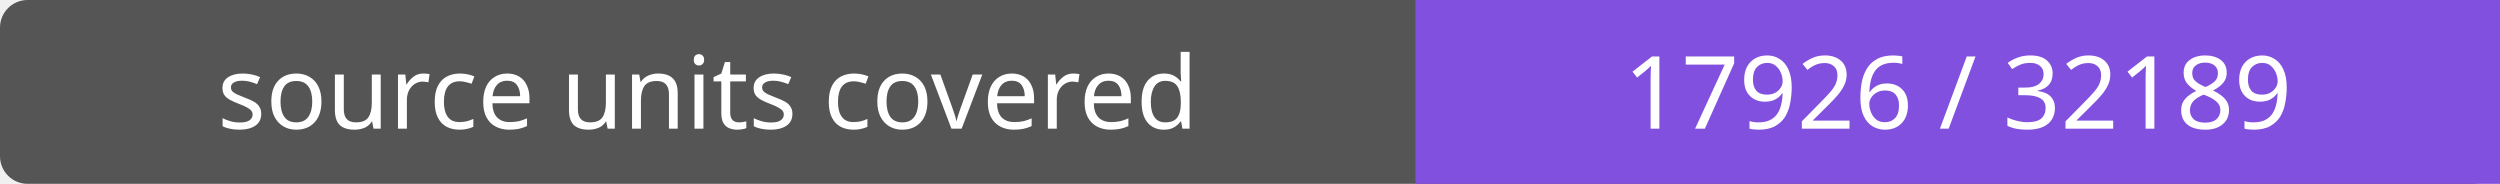
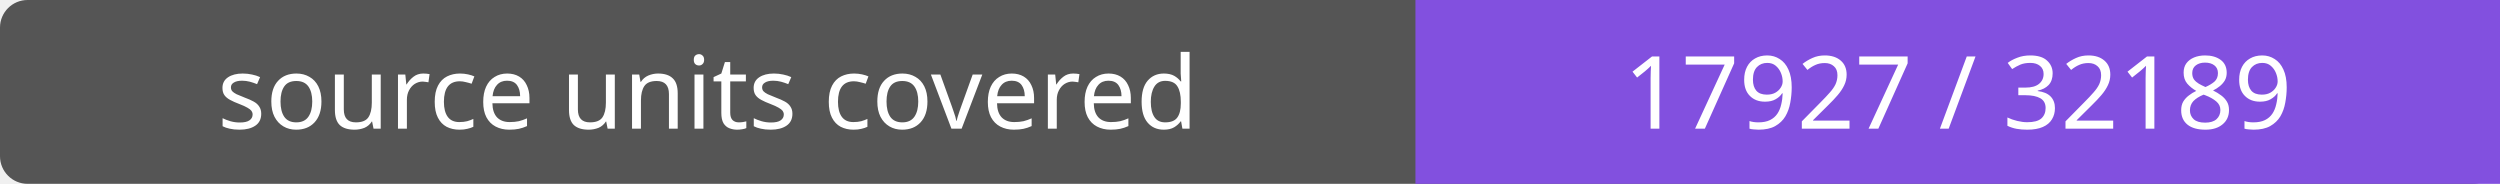
- <svg xmlns="http://www.w3.org/2000/svg" width="272" height="20" role="img" aria-label="source units covered: 17926 / 32189">
+ <svg xmlns="http://www.w3.org/2000/svg" width="272" height="20" role="img" aria-label="source units covered: 17927 / 32189">
  <rect width="272" height="20" rx="3" fill="#555" />
  <path fill="#8250df" d="M154 0h118v20H154z" />
  <g fill="#fff" text-anchor="middle" font-family="Verdana,sans-serif" font-size="11">
    <text x="77.0" y="14">source units covered</text>
-     <text x="213.0" y="14">17926 / 32189</text>
+     <text x="213.0" y="14">17927 / 32189</text>
  </g>
</svg>
